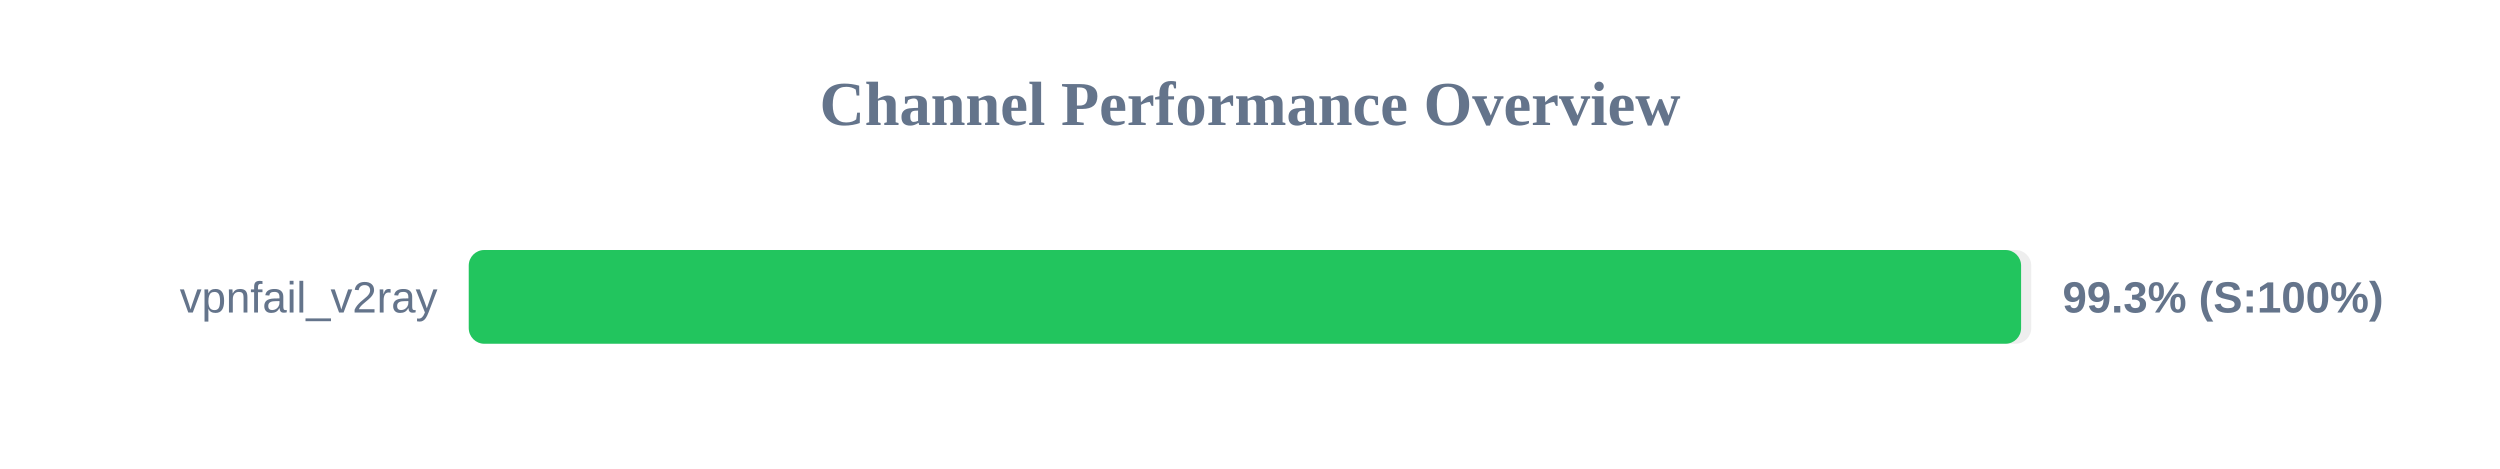
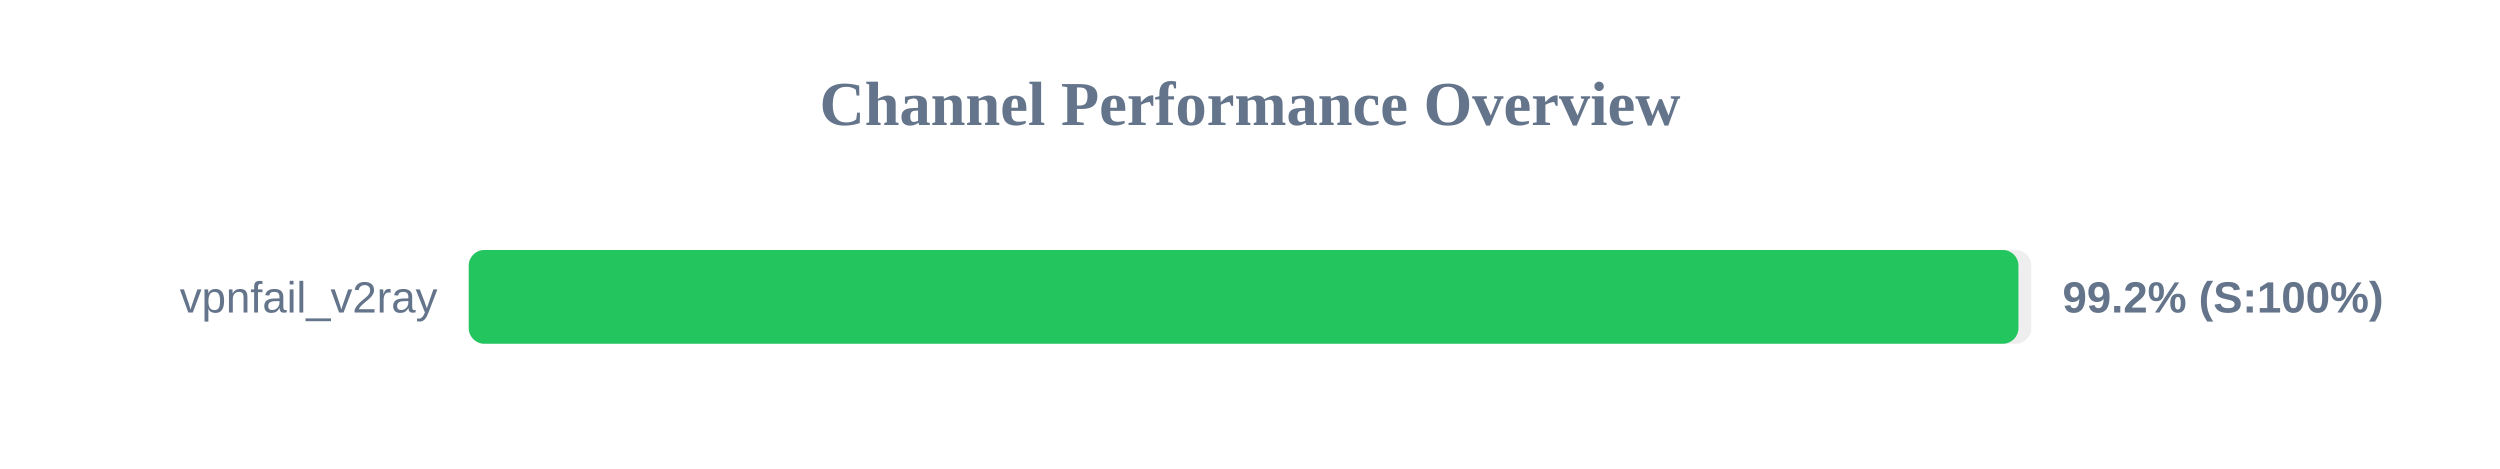
<svg xmlns="http://www.w3.org/2000/svg" width="800" height="150" version="1.1">
  <style>
        .row { font: 14px Arial; fill: #64748b; }
        .score { font: bold 14px Arial; fill: #64748b; }
    </style>
  <text x="400" y="40" text-anchor="middle" font-size="20px" font-weight="bold" fill="#64748b">Channel Performance Overview</text>
  <rect x="150" y="80" width="500" height="30" fill="#eee" rx="5" />
-   <rect x="150" y="80" width="496.75" height="30" fill="#22c55e" rx="5" />
+   <rect x="150" y="80" width="495.9" height="30" fill="#22c55e" rx="5" />
  <text x="140" y="100" text-anchor="end" class="row">vpnfail_v2ray</text>
-   <text x="660" y="100" text-anchor="start" class="score">99.3% (S:100%)</text>
+   <text x="660" y="100" text-anchor="start" class="score">99.2% (S:100%)</text>
</svg>
